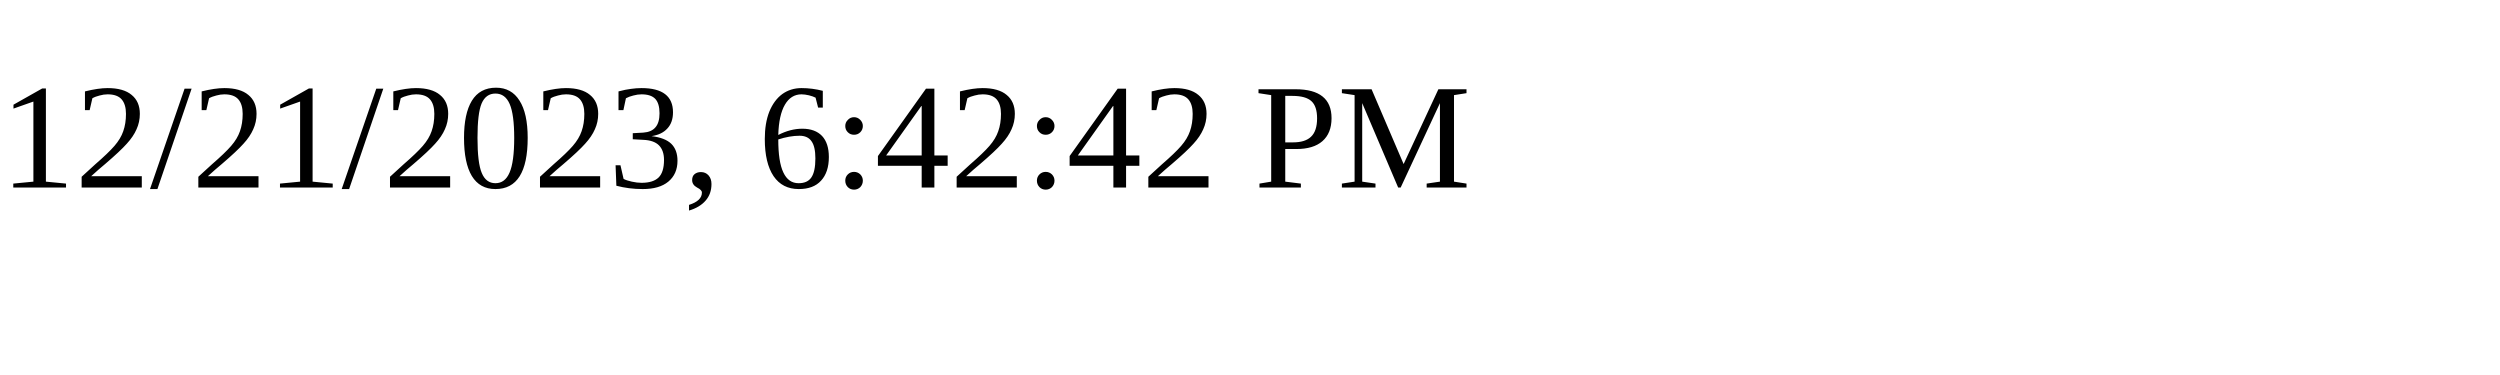
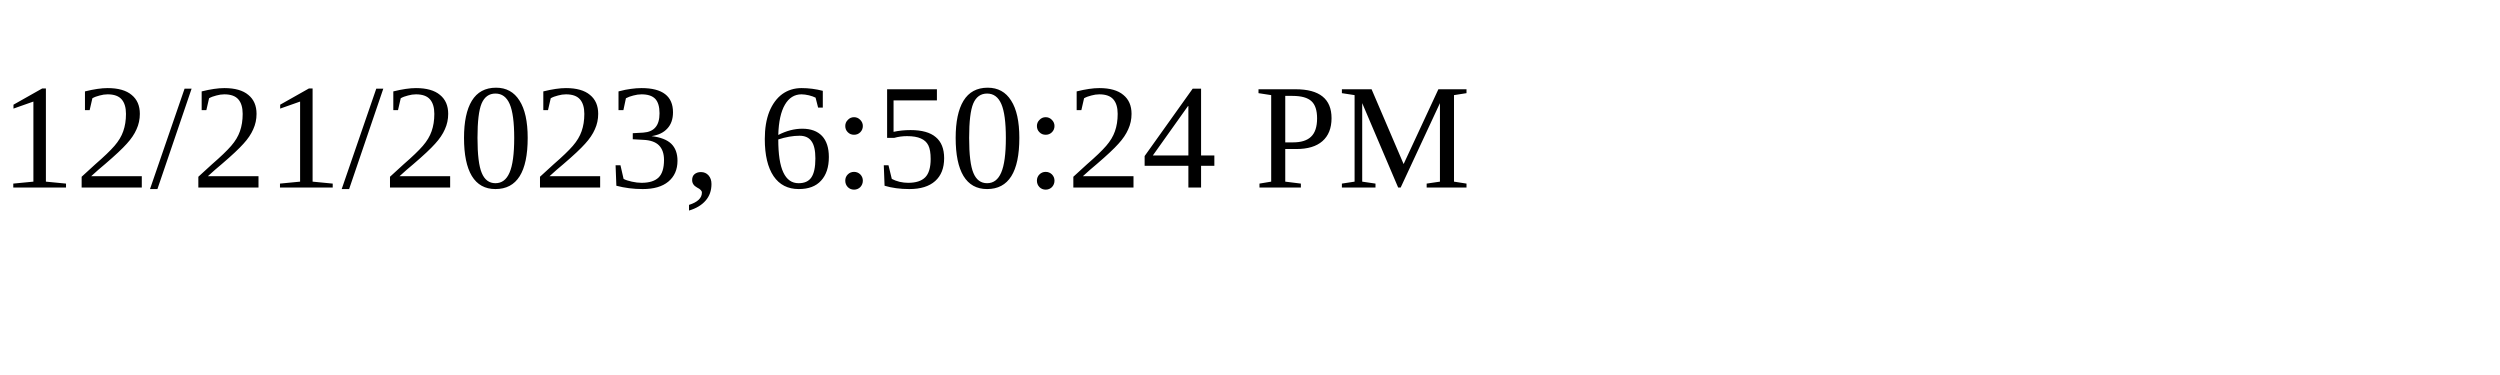
<svg xmlns="http://www.w3.org/2000/svg" height="30" width="200">
-   <text x="0" y="15">12/21/2023, 6:42:42 PM</text>
+   <text x="0" y="15">12/21/2023, 6:50:24 PM</text>
</svg>
